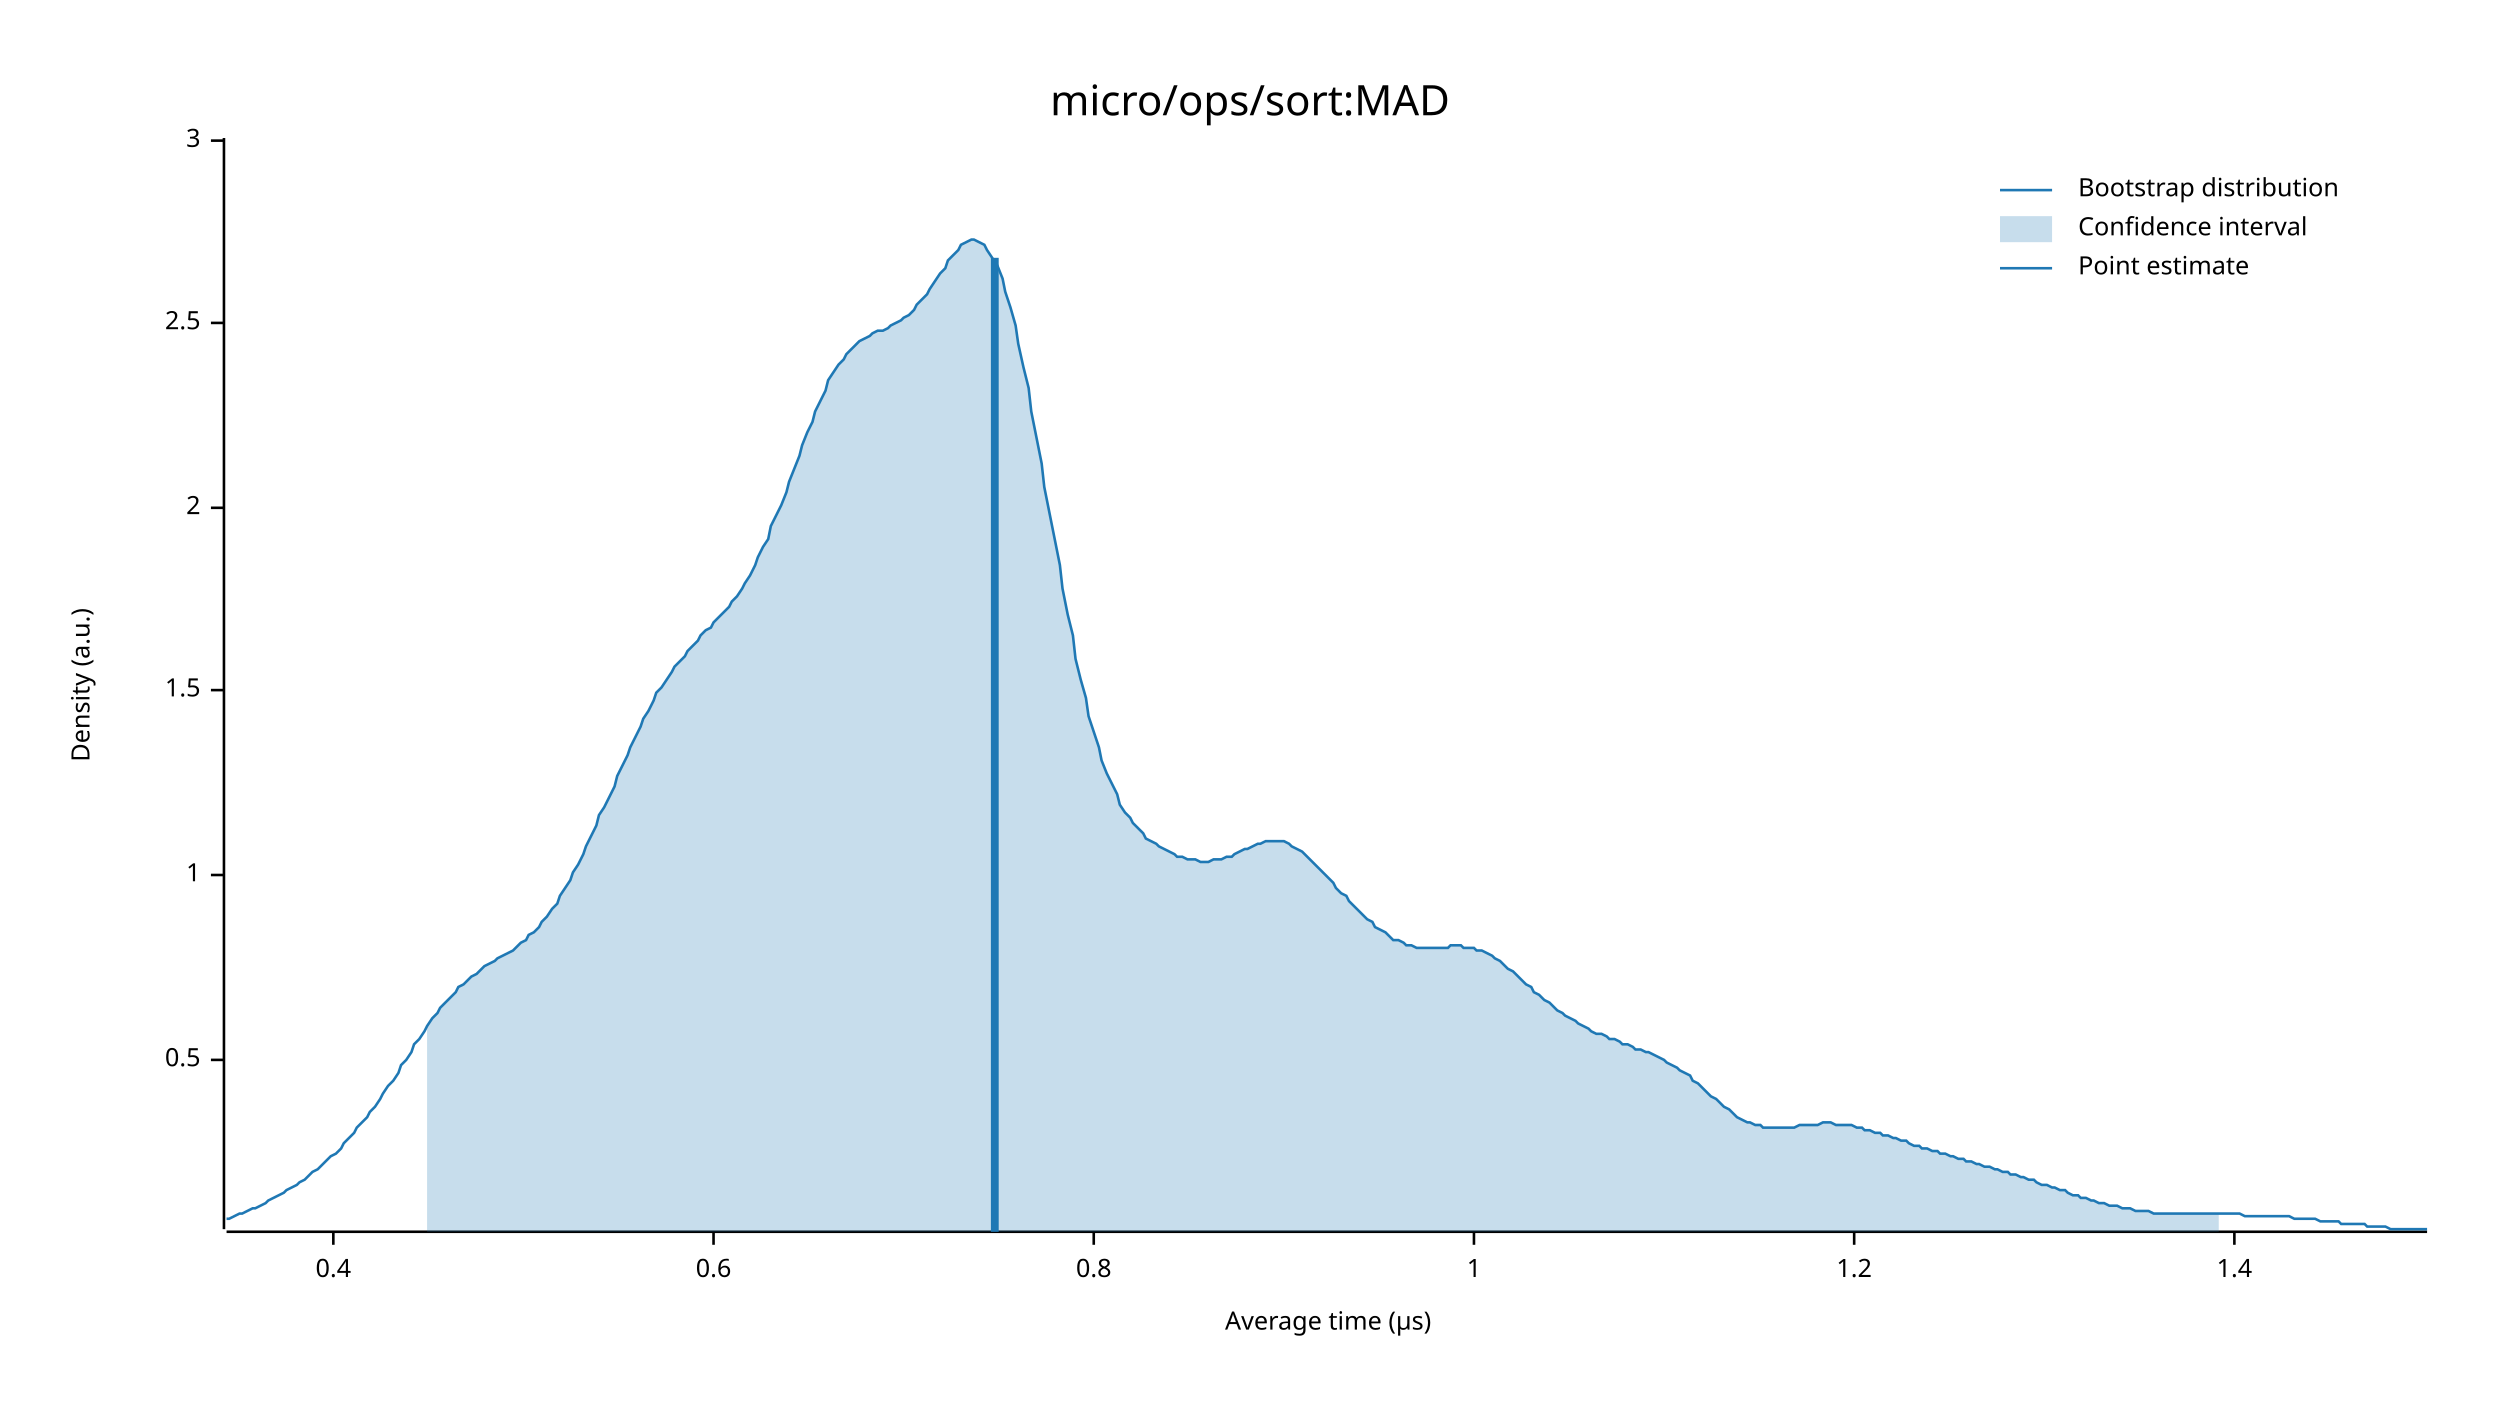
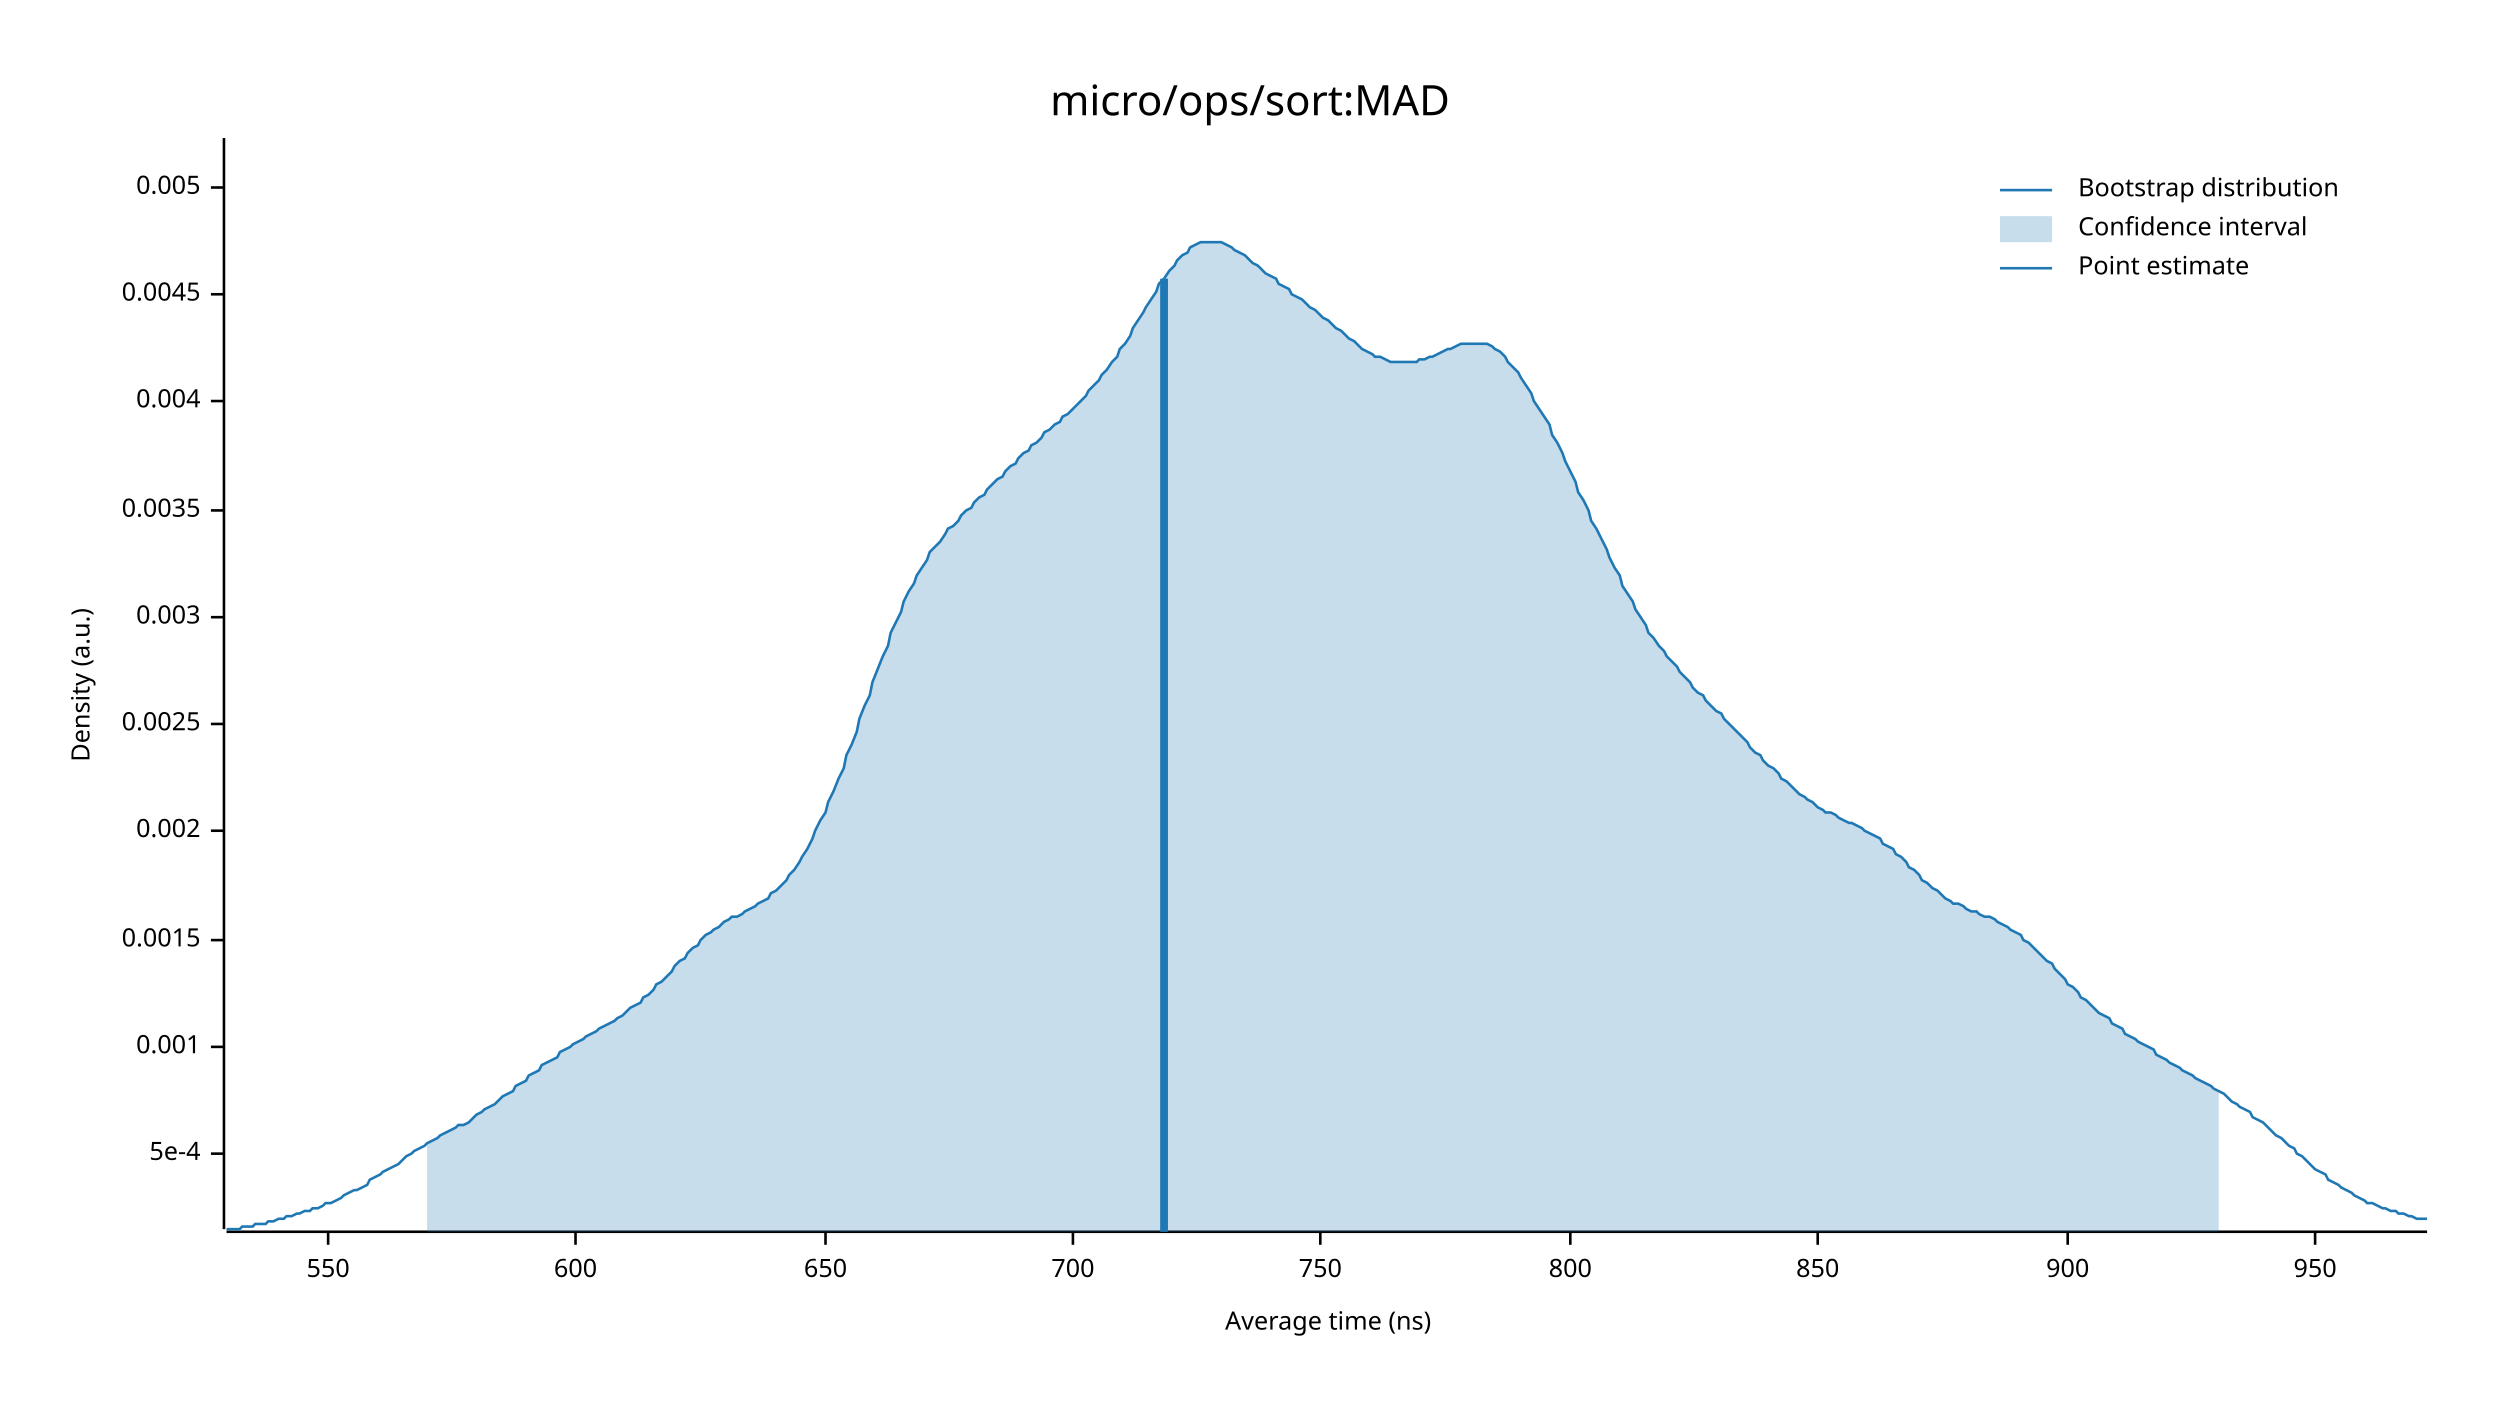
<svg xmlns="http://www.w3.org/2000/svg" width="960" height="540" viewBox="0 0 960 540">
  <text x="480" y="32" dy="0.76em" text-anchor="middle" font-family="sans-serif" font-size="16.129" opacity="1" fill="#000000">
micro/ops/sort:MAD
</text>
  <text x="27" y="263" dy="0.76em" text-anchor="middle" font-family="sans-serif" font-size="9.677" opacity="1" fill="#000000" transform="rotate(270, 27, 263)">
Density (a.u.)
</text>
  <text x="510" y="513" dy="-0.5ex" text-anchor="middle" font-family="sans-serif" font-size="9.677" opacity="1" fill="#000000">
- Average time (µs)
+ Average time (ns)
</text>
  <polyline fill="none" opacity="1" stroke="#000000" stroke-width="1" points="86,53 86,472 " />
-   <text x="77" y="407" dy="0.5ex" text-anchor="end" font-family="sans-serif" font-size="9.677" opacity="1" fill="#000000">
- 0.5
+   <text x="77" y="443" dy="0.5ex" text-anchor="end" font-family="sans-serif" font-size="9.677" opacity="1" fill="#000000">
+ 5e-4
</text>
-   <polyline fill="none" opacity="1" stroke="#000000" stroke-width="1" points="81,407 86,407 " />
-   <text x="77" y="336" dy="0.5ex" text-anchor="end" font-family="sans-serif" font-size="9.677" opacity="1" fill="#000000">
- 1
+   <polyline fill="none" opacity="1" stroke="#000000" stroke-width="1" points="81,443 86,443 " />
+   <text x="77" y="402" dy="0.5ex" text-anchor="end" font-family="sans-serif" font-size="9.677" opacity="1" fill="#000000">
+ 0.001
</text>
-   <polyline fill="none" opacity="1" stroke="#000000" stroke-width="1" points="81,336 86,336 " />
-   <text x="77" y="265" dy="0.5ex" text-anchor="end" font-family="sans-serif" font-size="9.677" opacity="1" fill="#000000">
- 1.5
+   <polyline fill="none" opacity="1" stroke="#000000" stroke-width="1" points="81,402 86,402 " />
+   <text x="77" y="361" dy="0.5ex" text-anchor="end" font-family="sans-serif" font-size="9.677" opacity="1" fill="#000000">
+ 0.0015
</text>
-   <polyline fill="none" opacity="1" stroke="#000000" stroke-width="1" points="81,265 86,265 " />
-   <text x="77" y="195" dy="0.5ex" text-anchor="end" font-family="sans-serif" font-size="9.677" opacity="1" fill="#000000">
- 2
+   <polyline fill="none" opacity="1" stroke="#000000" stroke-width="1" points="81,361 86,361 " />
+   <text x="77" y="319" dy="0.5ex" text-anchor="end" font-family="sans-serif" font-size="9.677" opacity="1" fill="#000000">
+ 0.002
</text>
-   <polyline fill="none" opacity="1" stroke="#000000" stroke-width="1" points="81,195 86,195 " />
-   <text x="77" y="124" dy="0.5ex" text-anchor="end" font-family="sans-serif" font-size="9.677" opacity="1" fill="#000000">
- 2.5
+   <polyline fill="none" opacity="1" stroke="#000000" stroke-width="1" points="81,319 86,319 " />
+   <text x="77" y="278" dy="0.5ex" text-anchor="end" font-family="sans-serif" font-size="9.677" opacity="1" fill="#000000">
+ 0.0025
</text>
-   <polyline fill="none" opacity="1" stroke="#000000" stroke-width="1" points="81,124 86,124 " />
-   <text x="77" y="54" dy="0.5ex" text-anchor="end" font-family="sans-serif" font-size="9.677" opacity="1" fill="#000000">
- 3
+   <polyline fill="none" opacity="1" stroke="#000000" stroke-width="1" points="81,278 86,278 " />
+   <text x="77" y="237" dy="0.5ex" text-anchor="end" font-family="sans-serif" font-size="9.677" opacity="1" fill="#000000">
+ 0.003
</text>
-   <polyline fill="none" opacity="1" stroke="#000000" stroke-width="1" points="81,54 86,54 " />
+   <polyline fill="none" opacity="1" stroke="#000000" stroke-width="1" points="81,237 86,237 " />
+   <text x="77" y="196" dy="0.5ex" text-anchor="end" font-family="sans-serif" font-size="9.677" opacity="1" fill="#000000">
+ 0.0035
+ </text>
+   <polyline fill="none" opacity="1" stroke="#000000" stroke-width="1" points="81,196 86,196 " />
+   <text x="77" y="154" dy="0.5ex" text-anchor="end" font-family="sans-serif" font-size="9.677" opacity="1" fill="#000000">
+ 0.004
+ </text>
+   <polyline fill="none" opacity="1" stroke="#000000" stroke-width="1" points="81,154 86,154 " />
+   <text x="77" y="113" dy="0.5ex" text-anchor="end" font-family="sans-serif" font-size="9.677" opacity="1" fill="#000000">
+ 0.0045
+ </text>
+   <polyline fill="none" opacity="1" stroke="#000000" stroke-width="1" points="81,113 86,113 " />
+   <text x="77" y="72" dy="0.5ex" text-anchor="end" font-family="sans-serif" font-size="9.677" opacity="1" fill="#000000">
+ 0.005
+ </text>
+   <polyline fill="none" opacity="1" stroke="#000000" stroke-width="1" points="81,72 86,72 " />
  <polyline fill="none" opacity="1" stroke="#000000" stroke-width="1" points="87,473 932,473 " />
-   <text x="128" y="483" dy="0.76em" text-anchor="middle" font-family="sans-serif" font-size="9.677" opacity="1" fill="#000000">
- 0.4
+   <text x="126" y="483" dy="0.76em" text-anchor="middle" font-family="sans-serif" font-size="9.677" opacity="1" fill="#000000">
+ 550
</text>
-   <polyline fill="none" opacity="1" stroke="#000000" stroke-width="1" points="128,473 128,478 " />
-   <text x="274" y="483" dy="0.76em" text-anchor="middle" font-family="sans-serif" font-size="9.677" opacity="1" fill="#000000">
- 0.6
+   <polyline fill="none" opacity="1" stroke="#000000" stroke-width="1" points="126,473 126,478 " />
+   <text x="221" y="483" dy="0.76em" text-anchor="middle" font-family="sans-serif" font-size="9.677" opacity="1" fill="#000000">
+ 600
</text>
-   <polyline fill="none" opacity="1" stroke="#000000" stroke-width="1" points="274,473 274,478 " />
-   <text x="420" y="483" dy="0.76em" text-anchor="middle" font-family="sans-serif" font-size="9.677" opacity="1" fill="#000000">
- 0.8
+   <polyline fill="none" opacity="1" stroke="#000000" stroke-width="1" points="221,473 221,478 " />
+   <text x="317" y="483" dy="0.76em" text-anchor="middle" font-family="sans-serif" font-size="9.677" opacity="1" fill="#000000">
+ 650
</text>
-   <polyline fill="none" opacity="1" stroke="#000000" stroke-width="1" points="420,473 420,478 " />
-   <text x="566" y="483" dy="0.76em" text-anchor="middle" font-family="sans-serif" font-size="9.677" opacity="1" fill="#000000">
- 1
+   <polyline fill="none" opacity="1" stroke="#000000" stroke-width="1" points="317,473 317,478 " />
+   <text x="412" y="483" dy="0.76em" text-anchor="middle" font-family="sans-serif" font-size="9.677" opacity="1" fill="#000000">
+ 700
</text>
-   <polyline fill="none" opacity="1" stroke="#000000" stroke-width="1" points="566,473 566,478 " />
-   <text x="712" y="483" dy="0.76em" text-anchor="middle" font-family="sans-serif" font-size="9.677" opacity="1" fill="#000000">
- 1.2
+   <polyline fill="none" opacity="1" stroke="#000000" stroke-width="1" points="412,473 412,478 " />
+   <text x="507" y="483" dy="0.76em" text-anchor="middle" font-family="sans-serif" font-size="9.677" opacity="1" fill="#000000">
+ 750
</text>
-   <polyline fill="none" opacity="1" stroke="#000000" stroke-width="1" points="712,473 712,478 " />
-   <text x="858" y="483" dy="0.76em" text-anchor="middle" font-family="sans-serif" font-size="9.677" opacity="1" fill="#000000">
- 1.4
+   <polyline fill="none" opacity="1" stroke="#000000" stroke-width="1" points="507,473 507,478 " />
+   <text x="603" y="483" dy="0.76em" text-anchor="middle" font-family="sans-serif" font-size="9.677" opacity="1" fill="#000000">
+ 800
</text>
-   <polyline fill="none" opacity="1" stroke="#000000" stroke-width="1" points="858,473 858,478 " />
-   <polyline fill="none" opacity="1" stroke="#1F78B4" stroke-width="1" points="87,468 88,468 90,467 92,466 93,466 95,465 97,464 98,464 100,463 102,462 103,461 105,460 107,459 109,458 110,457 112,456 114,455 115,454 117,453 119,451 120,450 122,449 124,447 125,446 127,444 129,443 131,441 132,439 134,437 136,435 137,433 139,431 141,429 142,427 144,425 146,422 147,420 149,417 151,415 153,412 154,409 156,407 158,404 159,401 161,399 163,396 164,394 166,391 168,389 169,387 171,385 173,383 175,381 176,379 178,378 180,376 181,375 183,374 185,372 186,371 188,370 190,369 191,368 193,367 195,366 197,365 198,364 200,362 202,361 203,359 205,358 207,356 208,354 210,352 212,349 214,347 215,344 217,341 219,338 220,335 222,332 224,328 225,325 227,321 229,317 230,313 232,310 234,306 236,302 237,298 239,294 241,290 242,287 244,283 246,279 247,276 249,273 251,269 252,266 254,264 256,261 258,258 259,256 261,254 263,252 264,250 266,248 268,246 269,244 271,242 273,241 274,239 276,237 278,235 280,233 281,231 283,229 285,226 286,224 288,221 290,217 291,214 293,210 295,207 296,202 298,198 300,194 302,189 303,185 305,180 307,175 308,171 310,166 312,162 313,158 315,154 317,150 318,146 320,143 322,140 324,138 325,136 327,134 329,132 330,131 332,130 334,129 335,128 337,127 339,127 341,126 342,125 344,124 346,123 347,122 349,121 351,119 352,117 354,115 356,113 357,111 359,108 361,105 363,103 364,100 366,98 368,96 369,94 371,93 373,92 374,92 376,93 378,94 379,96 381,99 383,102 385,107 386,112 388,118 390,125 391,132 393,141 395,149 396,158 398,168 400,178 401,187 403,197 405,207 407,217 408,226 410,236 412,244 413,253 415,261 417,268 418,275 420,281 422,287 423,292 425,297 427,301 429,305 430,309 432,312 434,314 435,316 437,318 439,320 440,322 442,323 444,324 445,325 447,326 449,327 451,328 452,329 454,329 456,330 457,330 459,330 461,331 462,331 464,331 466,330 468,330 469,330 471,329 473,329 474,328 476,327 478,326 479,326 481,325 483,324 484,324 486,323 488,323 490,323 491,323 493,323 495,324 496,325 498,326 500,327 501,328 503,330 505,332 506,333 508,335 510,337 512,339 513,341 515,343 517,344 518,346 520,348 522,350 523,351 525,353 527,354 528,356 530,357 532,358 534,360 535,361 537,361 539,362 540,363 542,363 544,364 545,364 547,364 549,364 550,364 552,364 554,364 556,364 557,363 559,363 561,363 562,364 564,364 566,364 567,365 569,365 571,366 573,367 574,368 576,369 578,371 579,372 581,373 583,375 584,376 586,378 588,379 589,381 591,382 593,384 595,385 596,386 598,388 600,389 601,390 603,391 605,392 606,393 608,394 610,395 611,396 613,397 615,397 617,398 618,399 620,399 622,400 623,401 625,401 627,402 628,403 630,403 632,404 633,404 635,405 637,406 639,407 640,408 642,409 644,410 645,411 647,412 649,413 650,415 652,416 654,418 655,419 657,421 659,422 661,424 662,425 664,426 666,428 667,429 669,430 671,431 672,431 674,432 676,432 677,433 679,433 681,433 683,433 684,433 686,433 688,433 689,433 691,432 693,432 694,432 696,432 698,432 700,431 701,431 703,431 705,432 706,432 708,432 710,432 711,432 713,433 715,433 716,434 718,434 720,435 722,435 723,436 725,436 727,437 728,437 730,438 732,438 733,439 735,440 737,440 738,441 740,441 742,442 744,442 745,443 747,443 749,444 750,444 752,445 754,445 755,446 757,446 759,447 760,447 762,448 764,448 766,449 767,449 769,450 771,450 772,451 774,451 776,452 777,452 779,453 781,453 782,454 784,455 786,455 788,456 789,456 791,457 793,457 794,458 796,459 798,459 799,460 801,460 803,461 804,461 806,462 808,462 810,463 811,463 813,463 815,464 816,464 818,464 820,465 821,465 823,465 825,465 827,466 828,466 830,466 832,466 833,466 835,466 837,466 838,466 840,466 842,466 843,466 845,466 847,466 849,466 850,466 852,466 854,466 855,466 857,466 859,466 860,466 862,467 864,467 865,467 867,467 869,467 871,467 872,467 874,467 876,467 877,467 879,467 881,468 882,468 884,468 886,468 887,468 889,468 891,469 893,469 894,469 896,469 898,469 899,470 901,470 903,470 904,470 906,470 908,470 909,471 911,471 913,471 915,471 916,471 918,472 920,472 921,472 923,472 925,472 926,472 928,472 930,472 932,472 " />
-   <polygon opacity="0.25" fill="#1F78B4" points="164,394 166,391 168,389 169,387 171,385 173,383 175,381 176,379 178,378 180,376 181,375 183,374 185,372 186,371 188,370 190,369 191,368 193,367 195,366 197,365 198,364 200,362 202,361 203,359 205,358 207,356 208,354 210,352 212,349 214,347 215,344 217,341 219,338 220,335 222,332 224,328 225,325 227,321 229,317 230,313 232,310 234,306 236,302 237,298 239,294 241,290 242,287 244,283 246,279 247,276 249,273 251,269 252,266 254,264 256,261 258,258 259,256 261,254 263,252 264,250 266,248 268,246 269,244 271,242 273,241 274,239 276,237 278,235 280,233 281,231 283,229 285,226 286,224 288,221 290,217 291,214 293,210 295,207 296,202 298,198 300,194 302,189 303,185 305,180 307,175 308,171 310,166 312,162 313,158 315,154 317,150 318,146 320,143 322,140 324,138 325,136 327,134 329,132 330,131 332,130 334,129 335,128 337,127 339,127 341,126 342,125 344,124 346,123 347,122 349,121 351,119 352,117 354,115 356,113 357,111 359,108 361,105 363,103 364,100 366,98 368,96 369,94 371,93 373,92 374,92 376,93 378,94 379,96 381,99 383,102 385,107 386,112 388,118 390,125 391,132 393,141 395,149 396,158 398,168 400,178 401,187 403,197 405,207 407,217 408,226 410,236 412,244 413,253 415,261 417,268 418,275 420,281 422,287 423,292 425,297 427,301 429,305 430,309 432,312 434,314 435,316 437,318 439,320 440,322 442,323 444,324 445,325 447,326 449,327 451,328 452,329 454,329 456,330 457,330 459,330 461,331 462,331 464,331 466,330 468,330 469,330 471,329 473,329 474,328 476,327 478,326 479,326 481,325 483,324 484,324 486,323 488,323 490,323 491,323 493,323 495,324 496,325 498,326 500,327 501,328 503,330 505,332 506,333 508,335 510,337 512,339 513,341 515,343 517,344 518,346 520,348 522,350 523,351 525,353 527,354 528,356 530,357 532,358 534,360 535,361 537,361 539,362 540,363 542,363 544,364 545,364 547,364 549,364 550,364 552,364 554,364 556,364 557,363 559,363 561,363 562,364 564,364 566,364 567,365 569,365 571,366 573,367 574,368 576,369 578,371 579,372 581,373 583,375 584,376 586,378 588,379 589,381 591,382 593,384 595,385 596,386 598,388 600,389 601,390 603,391 605,392 606,393 608,394 610,395 611,396 613,397 615,397 617,398 618,399 620,399 622,400 623,401 625,401 627,402 628,403 630,403 632,404 633,404 635,405 637,406 639,407 640,408 642,409 644,410 645,411 647,412 649,413 650,415 652,416 654,418 655,419 657,421 659,422 661,424 662,425 664,426 666,428 667,429 669,430 671,431 672,431 674,432 676,432 677,433 679,433 681,433 683,433 684,433 686,433 688,433 689,433 691,432 693,432 694,432 696,432 698,432 700,431 701,431 703,431 705,432 706,432 708,432 710,432 711,432 713,433 715,433 716,434 718,434 720,435 722,435 723,436 725,436 727,437 728,437 730,438 732,438 733,439 735,440 737,440 738,441 740,441 742,442 744,442 745,443 747,443 749,444 750,444 752,445 754,445 755,446 757,446 759,447 760,447 762,448 764,448 766,449 767,449 769,450 771,450 772,451 774,451 776,452 777,452 779,453 781,453 782,454 784,455 786,455 788,456 789,456 791,457 793,457 794,458 796,459 798,459 799,460 801,460 803,461 804,461 806,462 808,462 810,463 811,463 813,463 815,464 816,464 818,464 820,465 821,465 823,465 825,465 827,466 828,466 830,466 832,466 833,466 835,466 837,466 838,466 840,466 842,466 843,466 845,466 847,466 849,466 850,466 852,466 852,473 164,473 " />
-   <polyline fill="none" opacity="1" stroke="#1F78B4" stroke-width="3" points="382,473 382,99 " />
+   <polyline fill="none" opacity="1" stroke="#000000" stroke-width="1" points="603,473 603,478 " />
+   <text x="698" y="483" dy="0.76em" text-anchor="middle" font-family="sans-serif" font-size="9.677" opacity="1" fill="#000000">
+ 850
+ </text>
+   <polyline fill="none" opacity="1" stroke="#000000" stroke-width="1" points="698,473 698,478 " />
+   <text x="794" y="483" dy="0.76em" text-anchor="middle" font-family="sans-serif" font-size="9.677" opacity="1" fill="#000000">
+ 900
+ </text>
+   <polyline fill="none" opacity="1" stroke="#000000" stroke-width="1" points="794,473 794,478 " />
+   <text x="889" y="483" dy="0.76em" text-anchor="middle" font-family="sans-serif" font-size="9.677" opacity="1" fill="#000000">
+ 950
+ </text>
+   <polyline fill="none" opacity="1" stroke="#000000" stroke-width="1" points="889,473 889,478 " />
+   <polyline fill="none" opacity="1" stroke="#1F78B4" stroke-width="1" points="87,472 88,472 90,472 92,472 93,471 95,471 97,471 98,470 100,470 102,470 103,469 105,469 107,468 109,468 110,467 112,467 114,466 115,466 117,465 119,465 120,464 122,464 124,463 125,462 127,462 129,461 131,460 132,459 134,458 136,457 137,457 139,456 141,455 142,453 144,452 146,451 147,450 149,449 151,448 153,447 154,446 156,444 158,443 159,442 161,441 163,440 164,439 166,438 168,437 169,436 171,435 173,434 175,433 176,432 178,432 180,431 181,430 183,428 185,427 186,426 188,425 190,424 191,423 193,421 195,420 197,419 198,417 200,416 202,415 203,413 205,412 207,411 208,409 210,408 212,407 214,406 215,404 217,403 219,402 220,401 222,400 224,399 225,398 227,397 229,396 230,395 232,394 234,393 236,392 237,391 239,390 241,388 242,387 244,386 246,385 247,383 249,382 251,380 252,378 254,377 256,375 258,373 259,371 261,369 263,368 264,366 266,364 268,363 269,361 271,359 273,358 274,357 276,356 278,354 280,353 281,352 283,352 285,351 286,350 288,349 290,348 291,347 293,346 295,345 296,343 298,342 300,340 302,338 303,336 305,334 307,331 308,329 310,326 312,322 313,319 315,315 317,312 318,308 320,304 322,299 324,295 325,290 327,286 329,281 330,276 332,271 334,267 335,262 337,257 339,252 341,248 342,243 344,239 346,235 347,231 349,227 351,224 352,221 354,218 356,215 357,212 359,210 361,208 363,205 364,203 366,202 368,200 369,198 371,196 373,195 374,193 376,191 378,190 379,188 381,186 383,184 385,183 386,181 388,179 390,178 391,176 393,174 395,173 396,171 398,170 400,168 401,166 403,165 405,163 407,162 408,160 410,159 412,157 413,156 415,154 417,152 418,150 420,148 422,146 423,144 425,142 427,139 429,137 430,134 432,132 434,129 435,126 437,123 439,120 440,118 442,115 444,112 445,109 447,107 449,104 451,102 452,100 454,98 456,97 457,95 459,94 461,93 462,93 464,93 466,93 468,93 469,93 471,94 473,95 474,96 476,97 478,98 479,99 481,101 483,102 484,103 486,105 488,106 490,107 491,109 493,110 495,111 496,113 498,114 500,115 501,116 503,118 505,119 506,120 508,122 510,123 512,125 513,126 515,127 517,129 518,130 520,131 522,133 523,134 525,135 527,136 528,137 530,137 532,138 534,139 535,139 537,139 539,139 540,139 542,139 544,139 545,138 547,138 549,137 550,137 552,136 554,135 556,134 557,134 559,133 561,132 562,132 564,132 566,132 567,132 569,132 571,132 573,133 574,134 576,135 578,137 579,139 581,141 583,143 584,145 586,148 588,151 589,154 591,157 593,160 595,163 596,167 598,170 600,174 601,177 603,181 605,185 606,189 608,192 610,196 611,200 613,203 615,207 617,211 618,214 620,218 622,221 623,225 625,228 627,231 628,234 630,237 632,240 633,243 635,245 637,248 639,250 640,252 642,254 644,256 645,258 647,260 649,262 650,264 652,266 654,267 655,269 657,271 659,273 661,274 662,276 664,278 666,280 667,281 669,283 671,285 672,287 674,289 676,290 677,292 679,294 681,295 683,297 684,299 686,300 688,302 689,303 691,305 693,306 694,307 696,308 698,310 700,311 701,312 703,312 705,313 706,314 708,315 710,316 711,316 713,317 715,318 716,319 718,320 720,321 722,322 723,324 725,325 727,326 728,328 730,329 732,331 733,333 735,334 737,336 738,338 740,339 742,341 744,342 745,343 747,345 749,346 750,347 752,347 754,348 755,349 757,350 759,350 760,351 762,352 764,352 766,353 767,354 769,355 771,356 772,357 774,358 776,359 777,361 779,362 781,364 782,365 784,367 786,369 788,370 789,372 791,374 793,376 794,378 796,379 798,381 799,383 801,384 803,386 804,387 806,389 808,390 810,391 811,393 813,394 815,395 816,397 818,398 820,399 821,400 823,401 825,402 827,403 828,405 830,406 832,407 833,408 835,409 837,410 838,411 840,412 842,413 843,414 845,415 847,416 849,417 850,418 852,419 854,420 855,421 857,423 859,424 860,425 862,426 864,427 865,429 867,430 869,431 871,433 872,434 874,436 876,437 877,438 879,440 881,441 882,443 884,444 886,446 887,447 889,449 891,450 893,451 894,453 896,454 898,455 899,456 901,457 903,458 904,459 906,460 908,461 909,462 911,462 913,463 915,464 916,464 918,465 920,465 921,466 923,466 925,467 926,467 928,468 930,468 932,468 " />
+   <polygon opacity="0.25" fill="#1F78B4" points="164,439 166,438 168,437 169,436 171,435 173,434 175,433 176,432 178,432 180,431 181,430 183,428 185,427 186,426 188,425 190,424 191,423 193,421 195,420 197,419 198,417 200,416 202,415 203,413 205,412 207,411 208,409 210,408 212,407 214,406 215,404 217,403 219,402 220,401 222,400 224,399 225,398 227,397 229,396 230,395 232,394 234,393 236,392 237,391 239,390 241,388 242,387 244,386 246,385 247,383 249,382 251,380 252,378 254,377 256,375 258,373 259,371 261,369 263,368 264,366 266,364 268,363 269,361 271,359 273,358 274,357 276,356 278,354 280,353 281,352 283,352 285,351 286,350 288,349 290,348 291,347 293,346 295,345 296,343 298,342 300,340 302,338 303,336 305,334 307,331 308,329 310,326 312,322 313,319 315,315 317,312 318,308 320,304 322,299 324,295 325,290 327,286 329,281 330,276 332,271 334,267 335,262 337,257 339,252 341,248 342,243 344,239 346,235 347,231 349,227 351,224 352,221 354,218 356,215 357,212 359,210 361,208 363,205 364,203 366,202 368,200 369,198 371,196 373,195 374,193 376,191 378,190 379,188 381,186 383,184 385,183 386,181 388,179 390,178 391,176 393,174 395,173 396,171 398,170 400,168 401,166 403,165 405,163 407,162 408,160 410,159 412,157 413,156 415,154 417,152 418,150 420,148 422,146 423,144 425,142 427,139 429,137 430,134 432,132 434,129 435,126 437,123 439,120 440,118 442,115 444,112 445,109 447,107 449,104 451,102 452,100 454,98 456,97 457,95 459,94 461,93 462,93 464,93 466,93 468,93 469,93 471,94 473,95 474,96 476,97 478,98 479,99 481,101 483,102 484,103 486,105 488,106 490,107 491,109 493,110 495,111 496,113 498,114 500,115 501,116 503,118 505,119 506,120 508,122 510,123 512,125 513,126 515,127 517,129 518,130 520,131 522,133 523,134 525,135 527,136 528,137 530,137 532,138 534,139 535,139 537,139 539,139 540,139 542,139 544,139 545,138 547,138 549,137 550,137 552,136 554,135 556,134 557,134 559,133 561,132 562,132 564,132 566,132 567,132 569,132 571,132 573,133 574,134 576,135 578,137 579,139 581,141 583,143 584,145 586,148 588,151 589,154 591,157 593,160 595,163 596,167 598,170 600,174 601,177 603,181 605,185 606,189 608,192 610,196 611,200 613,203 615,207 617,211 618,214 620,218 622,221 623,225 625,228 627,231 628,234 630,237 632,240 633,243 635,245 637,248 639,250 640,252 642,254 644,256 645,258 647,260 649,262 650,264 652,266 654,267 655,269 657,271 659,273 661,274 662,276 664,278 666,280 667,281 669,283 671,285 672,287 674,289 676,290 677,292 679,294 681,295 683,297 684,299 686,300 688,302 689,303 691,305 693,306 694,307 696,308 698,310 700,311 701,312 703,312 705,313 706,314 708,315 710,316 711,316 713,317 715,318 716,319 718,320 720,321 722,322 723,324 725,325 727,326 728,328 730,329 732,331 733,333 735,334 737,336 738,338 740,339 742,341 744,342 745,343 747,345 749,346 750,347 752,347 754,348 755,349 757,350 759,350 760,351 762,352 764,352 766,353 767,354 769,355 771,356 772,357 774,358 776,359 777,361 779,362 781,364 782,365 784,367 786,369 788,370 789,372 791,374 793,376 794,378 796,379 798,381 799,383 801,384 803,386 804,387 806,389 808,390 810,391 811,393 813,394 815,395 816,397 818,398 820,399 821,400 823,401 825,402 827,403 828,405 830,406 832,407 833,408 835,409 837,410 838,411 840,412 842,413 843,414 845,415 847,416 849,417 850,418 852,419 852,473 164,473 " />
+   <polyline fill="none" opacity="1" stroke="#1F78B4" stroke-width="3" points="447,473 447,107 " />
  <text x="798" y="68" dy="0.76em" text-anchor="start" font-family="sans-serif" font-size="9.677" opacity="1" fill="#000000">
Bootstrap distribution
</text>
  <text x="798" y="83" dy="0.76em" text-anchor="start" font-family="sans-serif" font-size="9.677" opacity="1" fill="#000000">
Confidence interval
</text>
  <text x="798" y="98" dy="0.76em" text-anchor="start" font-family="sans-serif" font-size="9.677" opacity="1" fill="#000000">
Point estimate
</text>
  <polyline fill="none" opacity="1" stroke="#1F78B4" stroke-width="1" points="768,73 788,73 " />
  <rect x="768" y="83" width="20" height="10" opacity="0.25" fill="#1F78B4" stroke="none" />
  <polyline fill="none" opacity="1" stroke="#1F78B4" stroke-width="1" points="768,103 788,103 " />
</svg>
